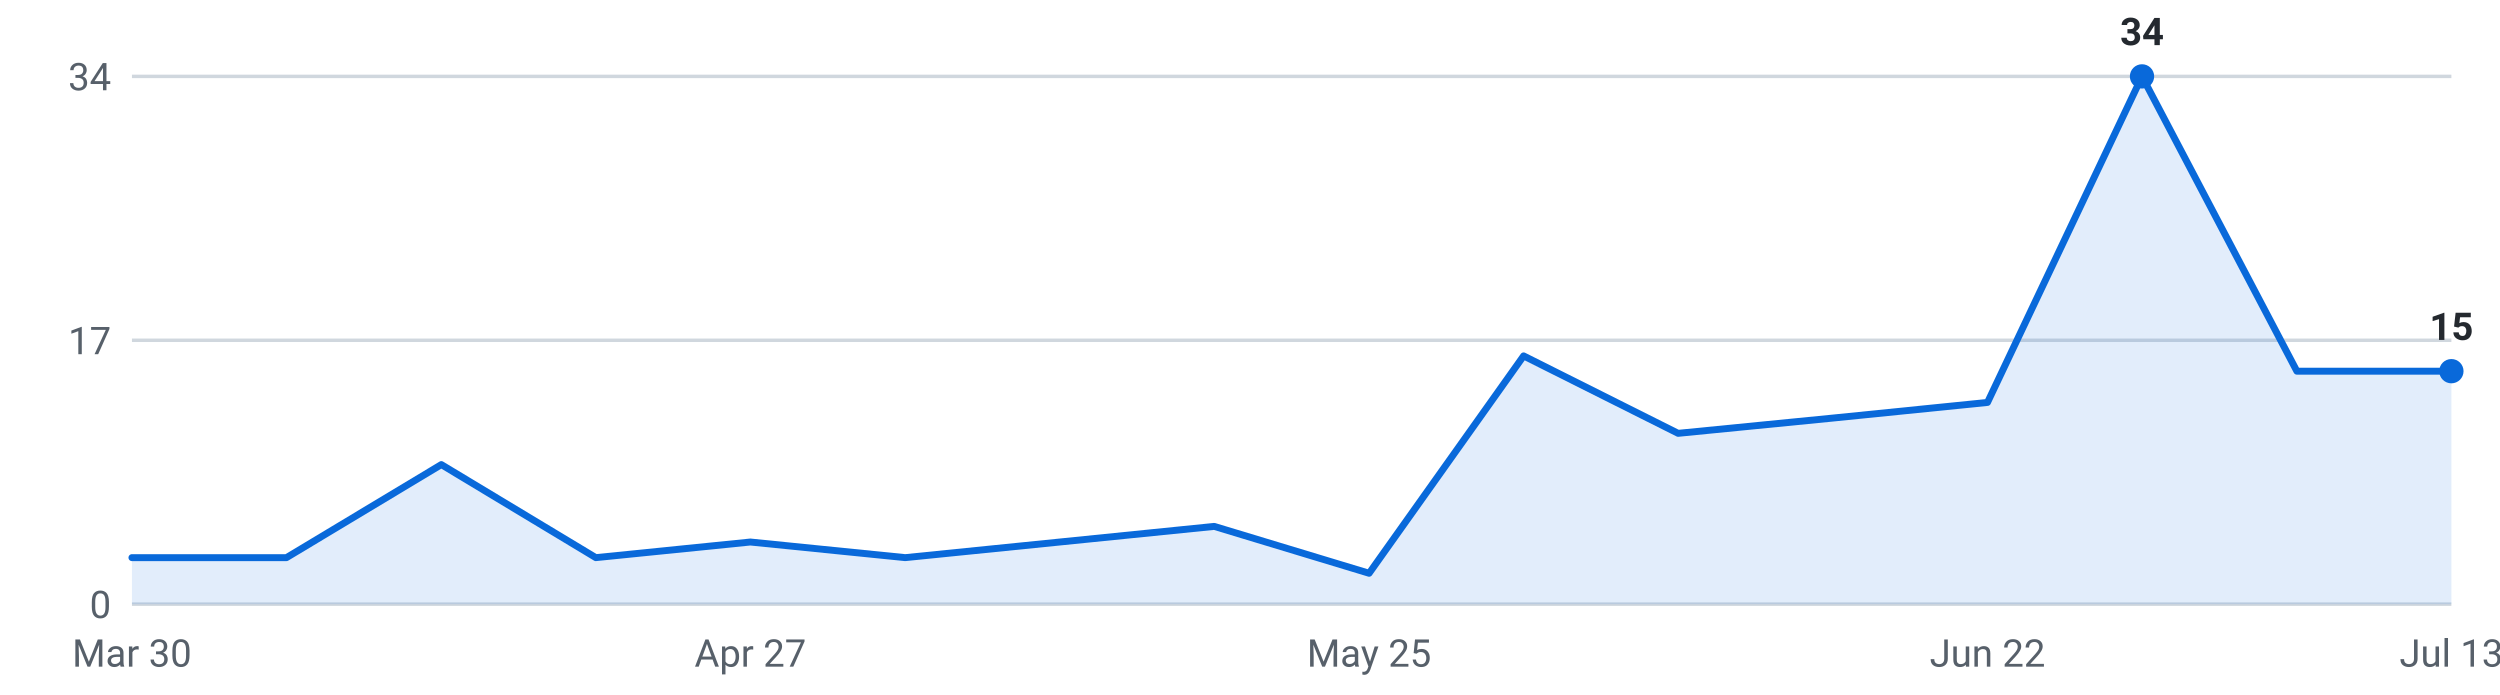
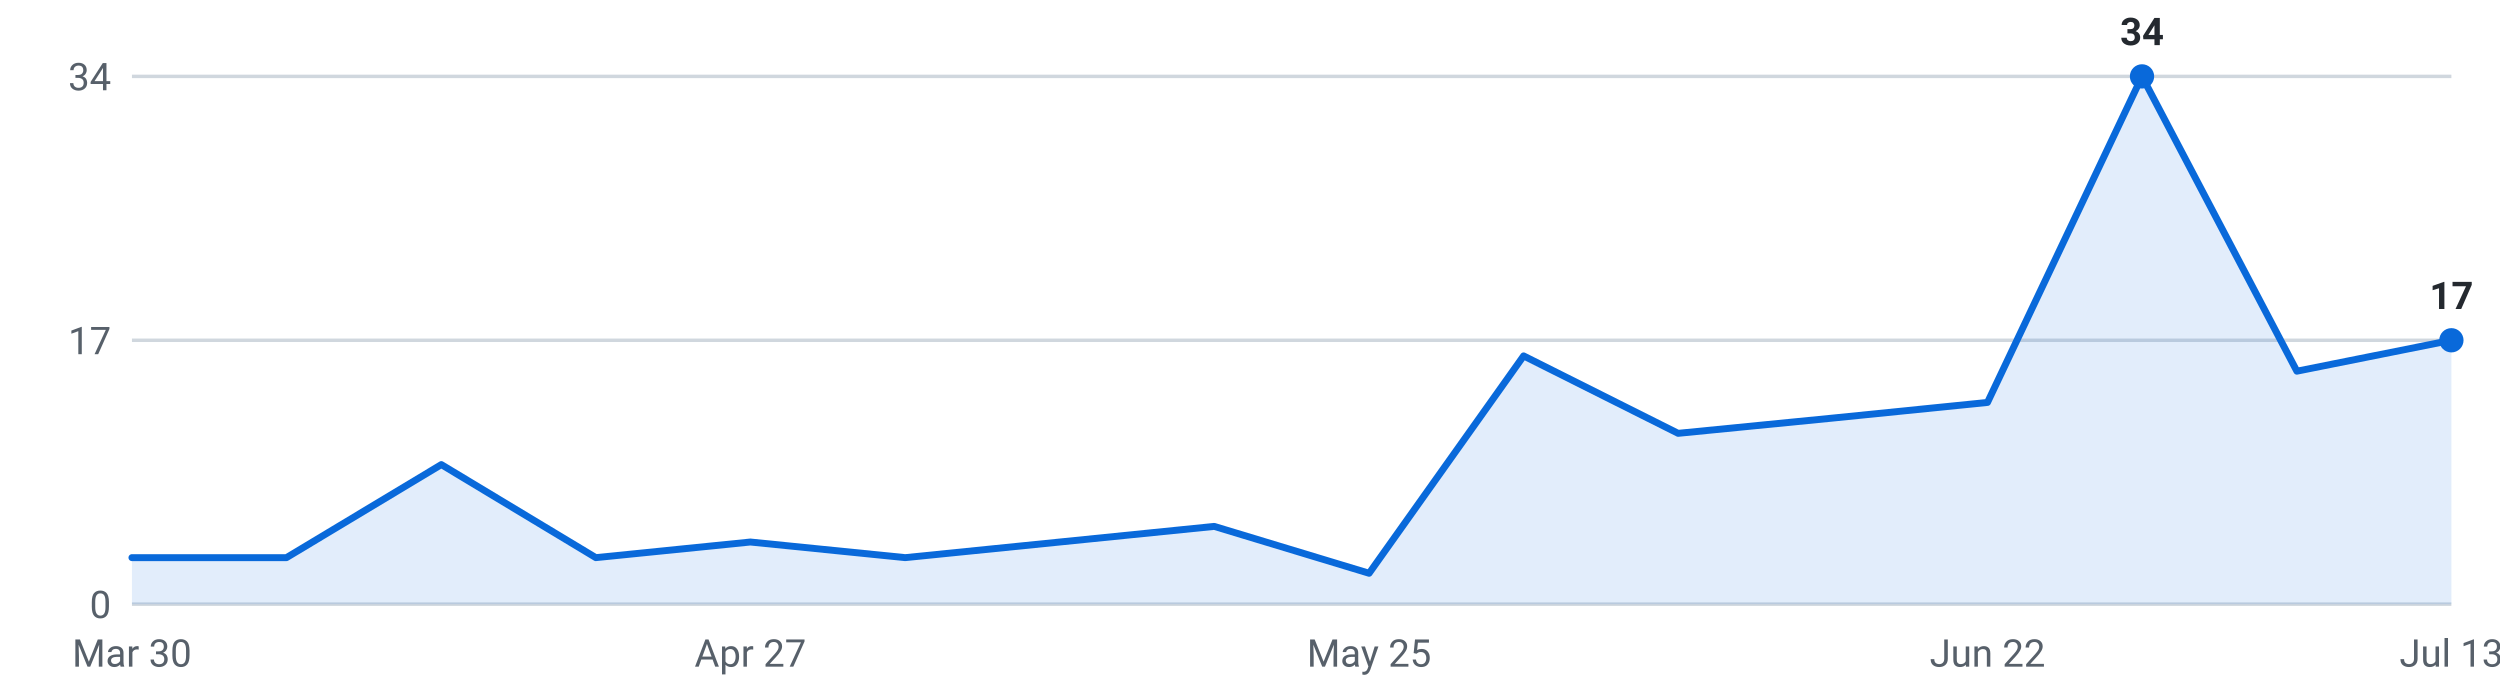
<svg xmlns="http://www.w3.org/2000/svg" viewBox="0 0 720 200" width="720" height="200" role="img" aria-label="Internships posted per week, last 16 weeks">
  <g font-family="-apple-system,Segoe UI,Roboto,sans-serif" font-size="11">
    <line x1="38" y1="174.0" x2="706" y2="174.0" stroke="#d0d7de" stroke-width="1" />
    <text x="32" y="178.0" text-anchor="end" fill="#57606a">0</text>
    <line x1="38" y1="98.0" x2="706" y2="98.0" stroke="#d0d7de" stroke-width="1" />
    <text x="32" y="102.0" text-anchor="end" fill="#57606a">17</text>
    <line x1="38" y1="22.0" x2="706" y2="22.0" stroke="#d0d7de" stroke-width="1" />
    <text x="32" y="26.0" text-anchor="end" fill="#57606a">34</text>
-     <path d="M38.0,174 L38.0,160.6 L82.5,160.6 L127.1,133.8 L171.6,160.6 L216.1,156.1 L260.7,160.6 L305.2,156.1 L349.7,151.6 L394.3,165.1 L438.8,102.5 L483.3,124.8 L527.9,120.4 L572.4,115.9 L616.9,22.0 L661.5,106.9 L706.0,106.9 L706.0,174 Z" fill="#0969da" fill-opacity="0.12" />
-     <polyline points="38.0,160.6 82.5,160.6 127.1,133.8 171.6,160.6 216.1,156.1 260.7,160.6 305.2,156.1 349.7,151.6 394.3,165.1 438.8,102.5 483.3,124.8 527.9,120.4 572.4,115.9 616.9,22.0 661.5,106.9 706.0,106.9" fill="none" stroke="#0969da" stroke-width="2" stroke-linejoin="round" stroke-linecap="round" />
+     <path d="M38.0,174 L38.0,160.6 L82.5,160.6 L127.1,133.8 L171.6,160.6 L216.1,156.1 L260.7,160.6 L305.2,156.1 L349.7,151.6 L394.3,165.1 L438.8,102.5 L483.3,124.8 L527.9,120.4 L572.4,115.9 L616.9,22.0 L661.5,106.9 L706.0,98.0 L706.0,174 Z" fill="#0969da" fill-opacity="0.12" />
+     <polyline points="38.0,160.6 82.5,160.6 127.1,133.8 171.6,160.6 216.1,156.1 260.7,160.6 305.2,156.1 349.7,151.6 394.3,165.1 438.8,102.5 483.3,124.8 527.9,120.4 572.4,115.9 616.9,22.0 661.5,106.9 706.0,98.0" fill="none" stroke="#0969da" stroke-width="2" stroke-linejoin="round" stroke-linecap="round" />
    <circle cx="616.9" cy="22.0" r="3.5" fill="#0969da" />
    <text x="616.9" y="13.0" text-anchor="middle" fill="#24292f" font-weight="600">34</text>
-     <circle cx="706.0" cy="106.9" r="3.5" fill="#0969da" />
-     <text x="706.0" y="97.9" text-anchor="middle" fill="#24292f" font-weight="600">15</text>
+     <circle cx="706.0" cy="98.0" r="3.5" fill="#0969da" />
+     <text x="706.0" y="89.0" text-anchor="middle" fill="#24292f" font-weight="600">17</text>
    <text x="38.0" y="192" text-anchor="middle" fill="#57606a">Mar 30</text>
    <text x="216.1" y="192" text-anchor="middle" fill="#57606a">Apr 27</text>
    <text x="394.3" y="192" text-anchor="middle" fill="#57606a">May 25</text>
    <text x="572.4" y="192" text-anchor="middle" fill="#57606a">Jun 22</text>
    <text x="706.0" y="192" text-anchor="middle" fill="#57606a">Jul 13</text>
  </g>
</svg>
